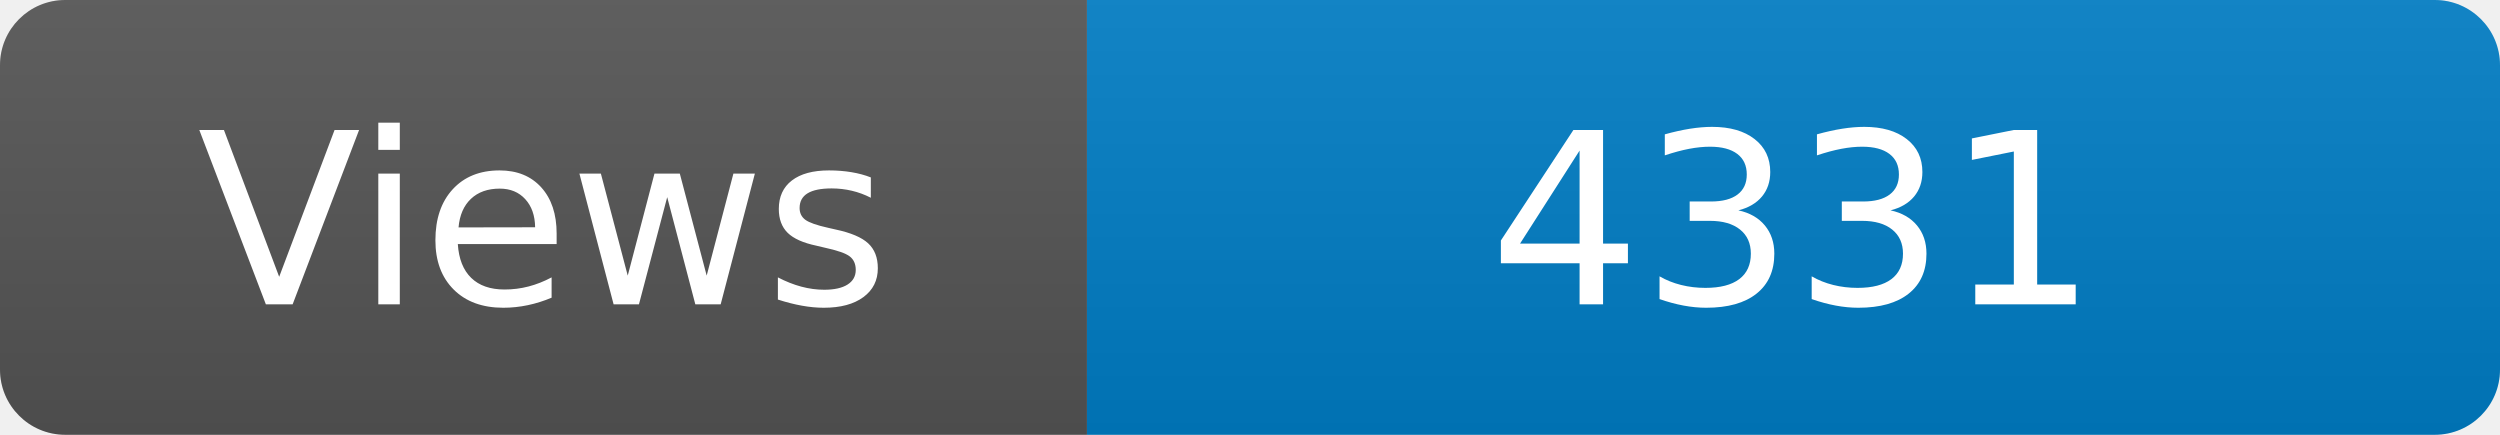
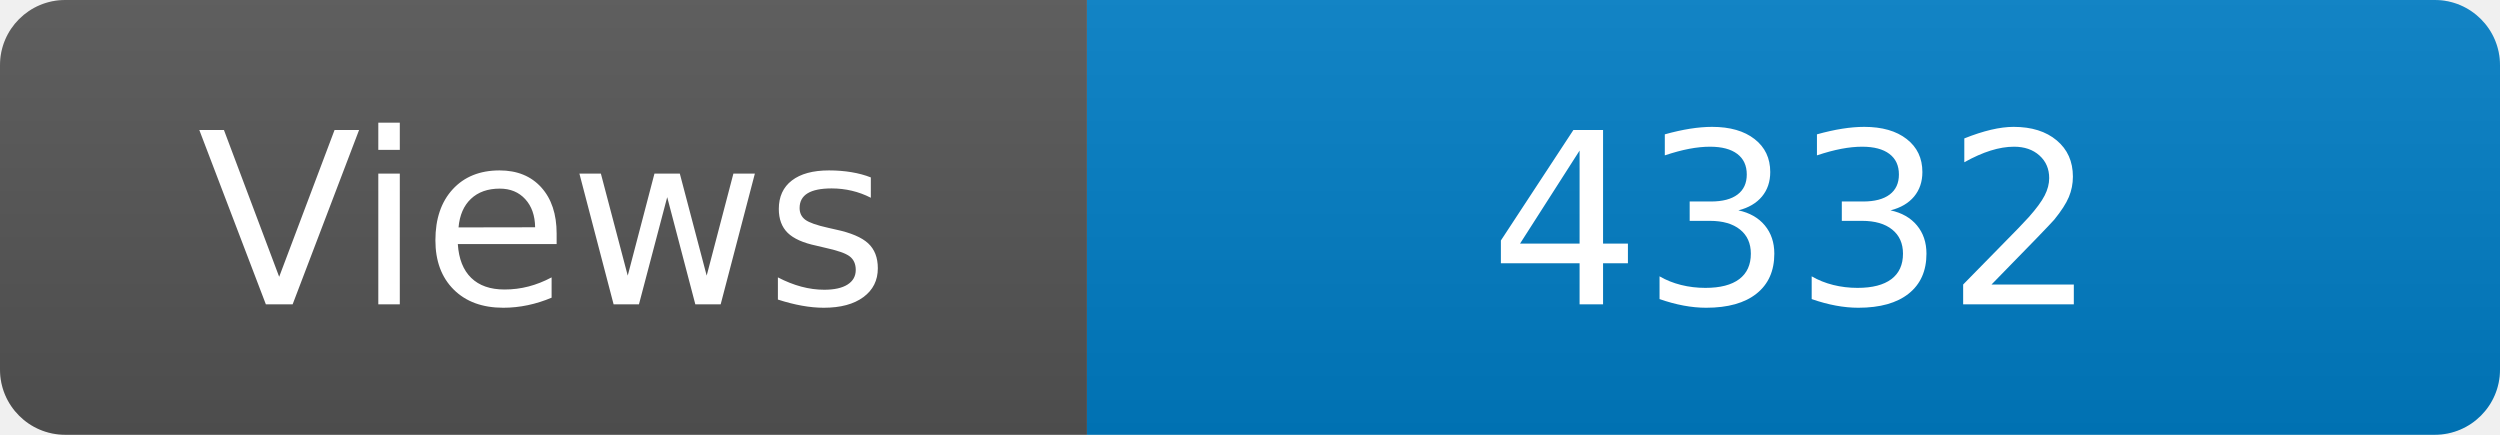
<svg xmlns="http://www.w3.org/2000/svg" width="115" height="20" role="img" aria-label="Maintained?: yes">
  <linearGradient id="s" x2="0" y2="100%">
    <stop offset="0" stop-color="#bbb" stop-opacity=".1" />
    <stop offset="1" stop-opacity=".1" />
  </linearGradient>
  <clipPath id="r">
    <rect width="115" height="20" rx="3" fill="#fff" />
  </clipPath>
  <g clip-path="url(#r)">
    <rect width="50" height="20" fill="#555" />
    <rect x="50" width="160" height="20" fill="#007ec6" />
    <rect width="115" height="20" fill="url(#s)" />
  </g>
  <g fill="#fff" text-anchor="middle" font-family="Verdana,Geneva,DejaVu Sans,sans-serif" font-size="110">
    <text x="250" y="140" transform="scale(.1)" fill="#fff">Views</text>
-     <text x="825" y="140" transform="scale(.1)" fill="#fff">4331</text>
+     <text x="825" y="140" transform="scale(.1)" fill="#fff">4332</text>
  </g>
</svg>
